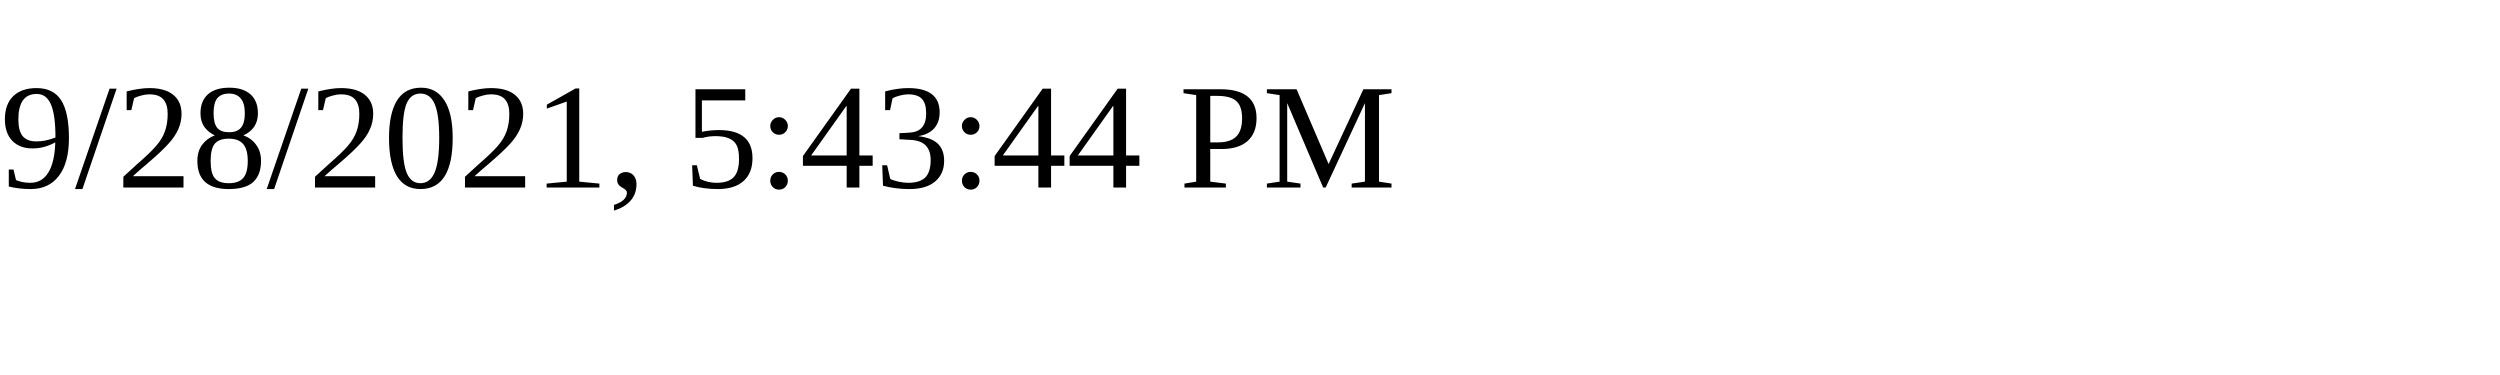
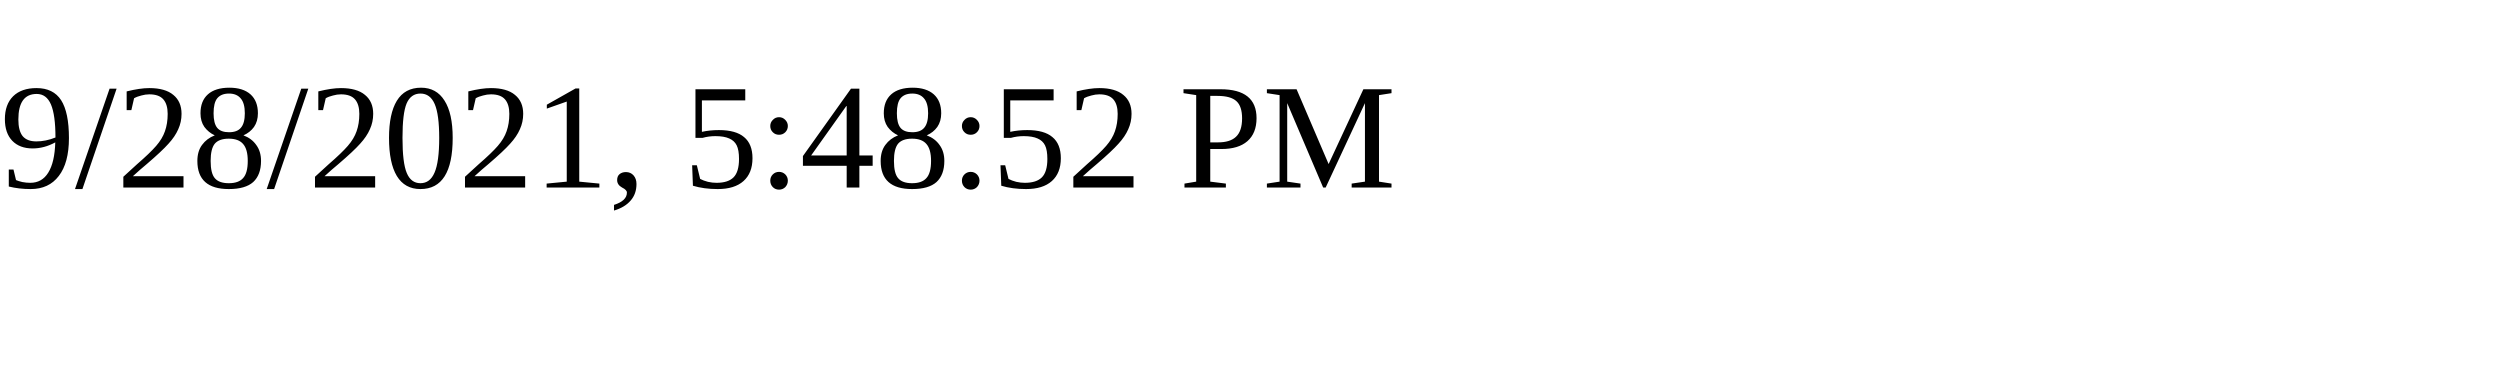
<svg xmlns="http://www.w3.org/2000/svg" height="30" width="200">
-   <text x="0" y="15">9/28/2021, 5:43:44 PM</text>
+   <text x="0" y="15">9/28/2021, 5:48:52 PM</text>
</svg>
